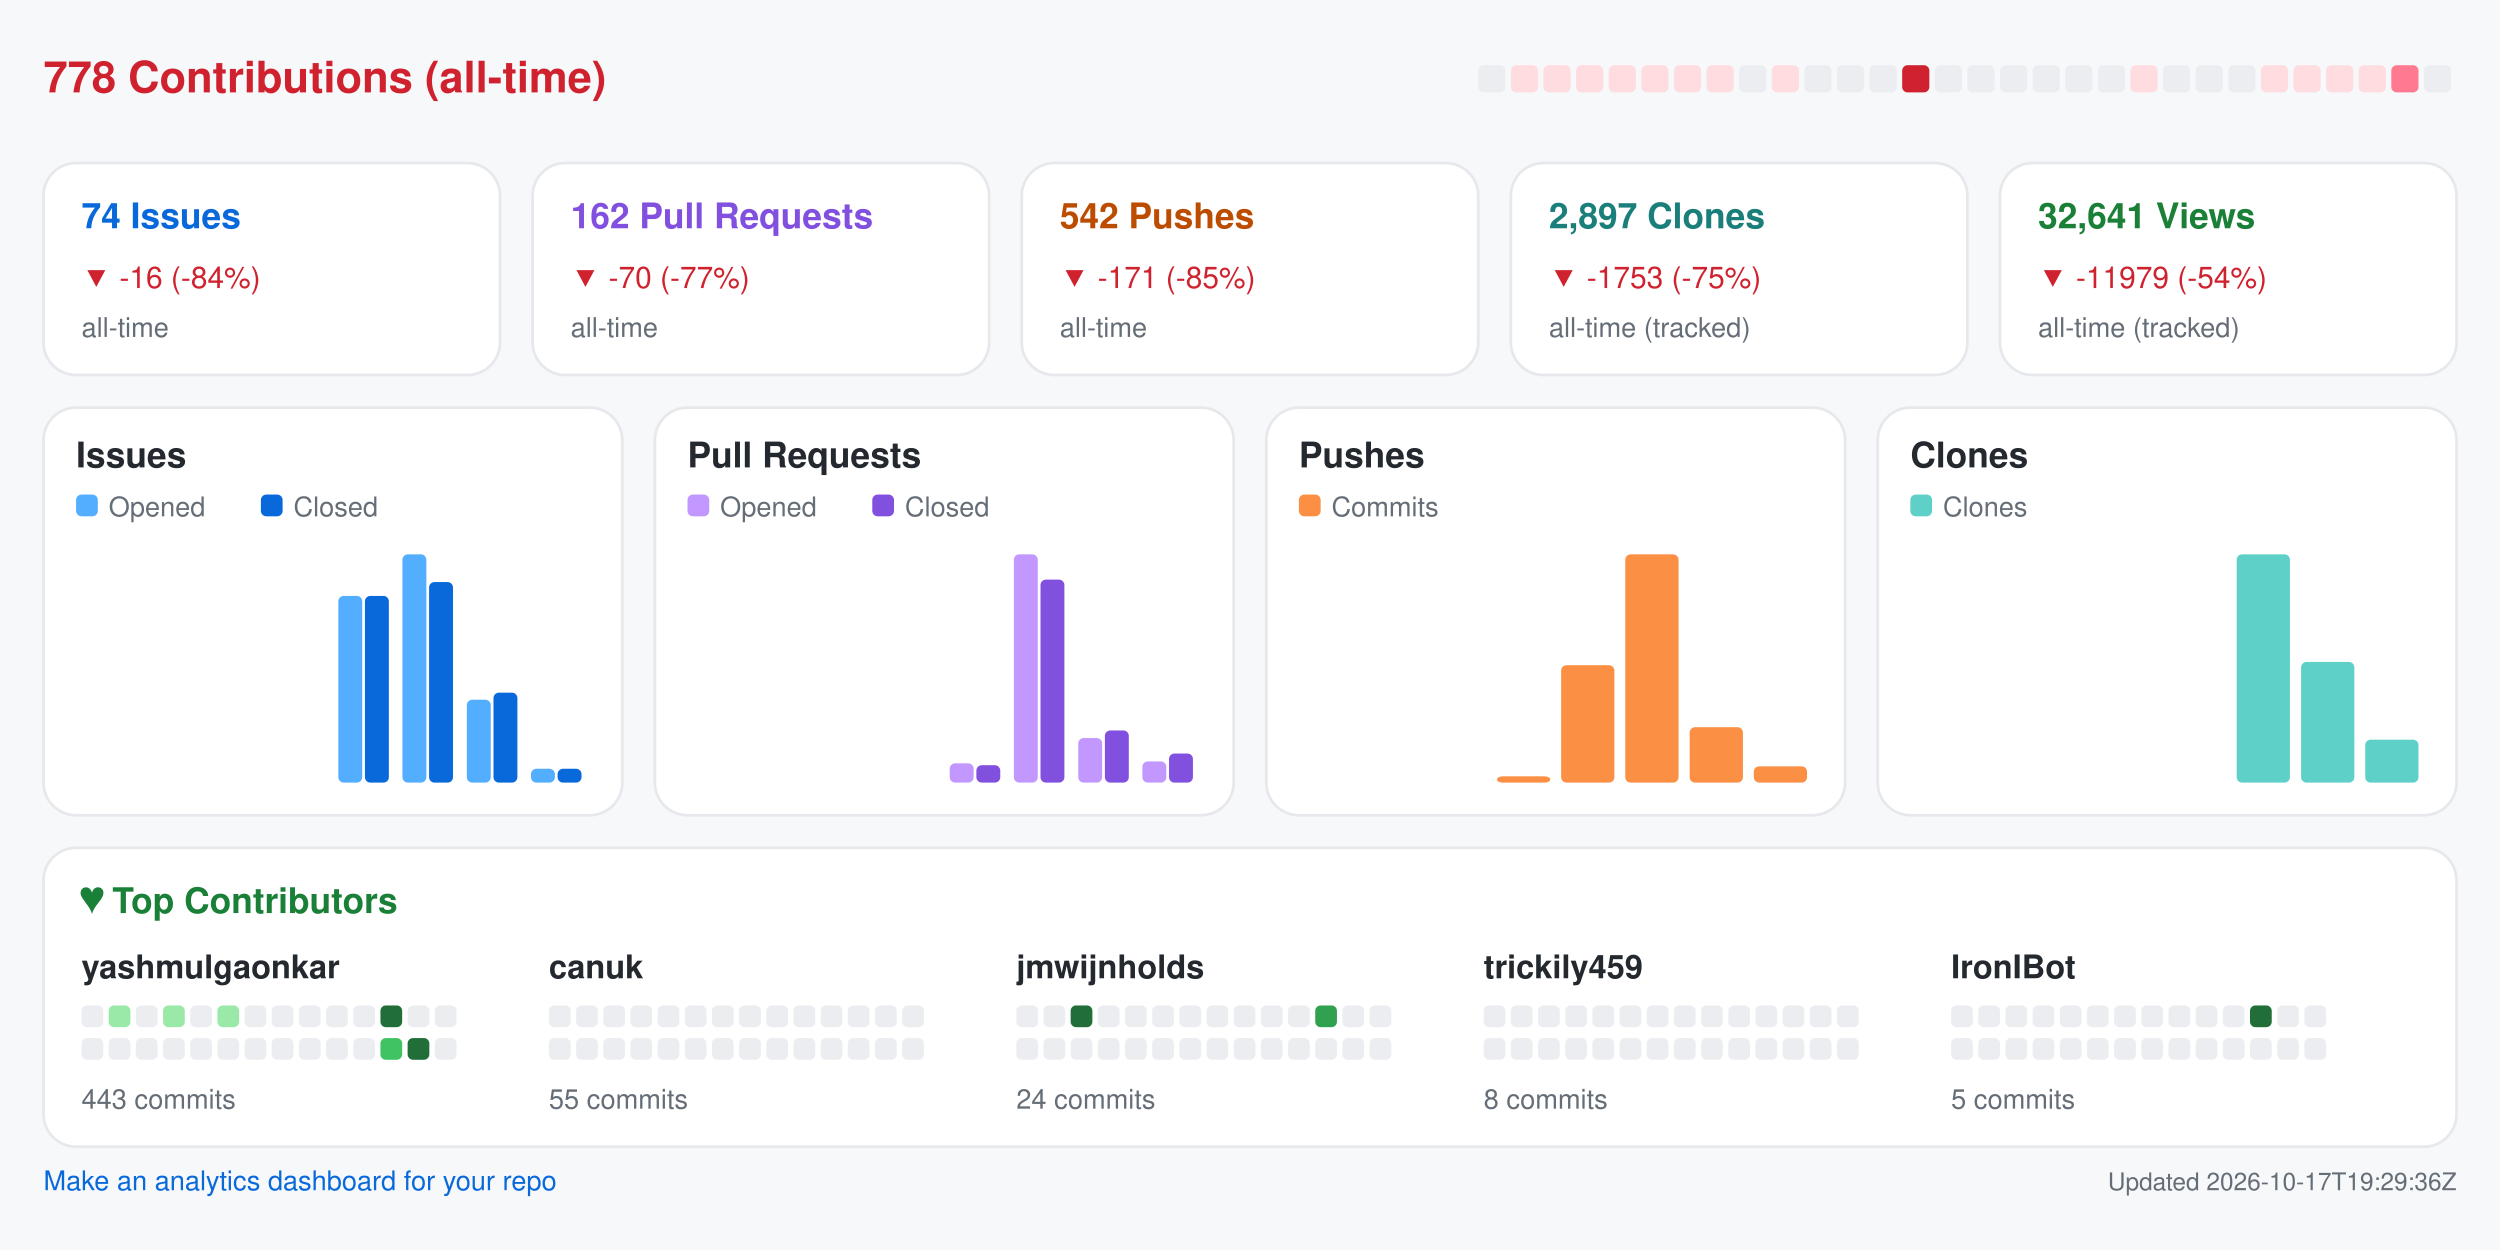
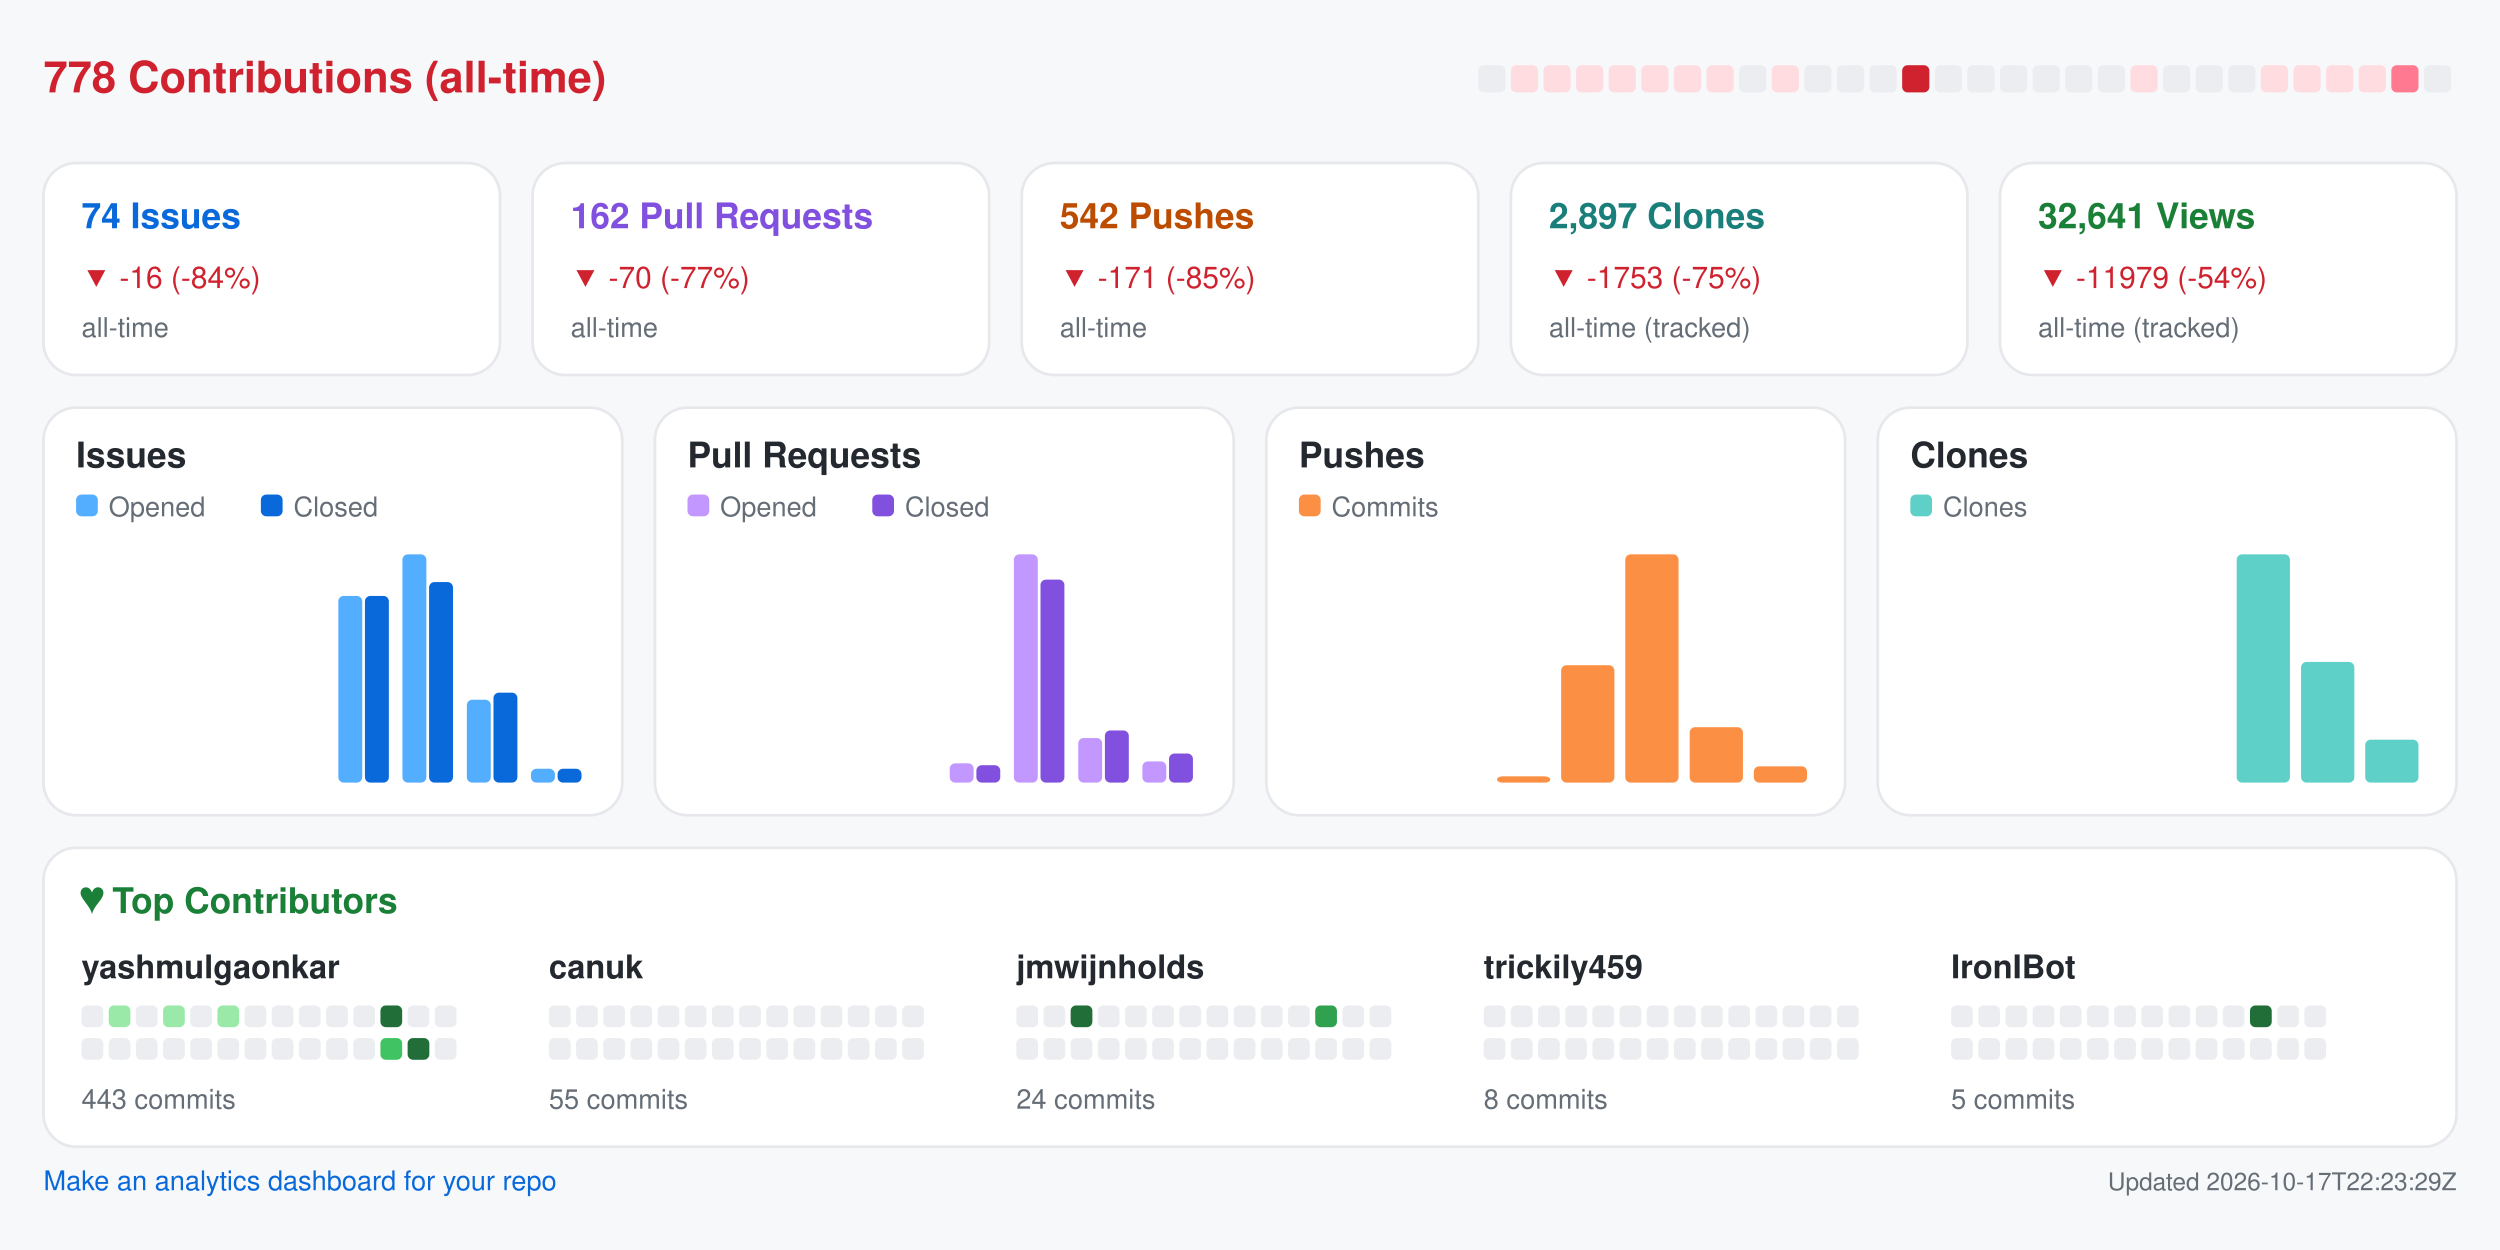
<svg xmlns="http://www.w3.org/2000/svg" width="920" height="460" viewBox="0 0 920 460" role="img" aria-label="Repository analytics for yashmulgaonkar/FlightScnr_Pi">
  <rect x="0.0" y="0.0" width="920.0" height="460.0" rx="0" fill="#f6f8fa" />
  <text x="16.0" y="34.0" fill="#cf222e" font-size="16" font-family="-apple-system,BlinkMacSystemFont,Segoe UI,Helvetica,Arial,sans-serif" font-weight="600" text-anchor="start">778 Contributions (all-time)</text>
  <rect x="544.0" y="24.0" width="10.0" height="10.0" rx="2" fill="#ebedf0" />
  <rect x="556.0" y="24.0" width="10.0" height="10.0" rx="2" fill="#ffdce0" />
  <rect x="568.0" y="24.0" width="10.0" height="10.0" rx="2" fill="#ffdce0" />
  <rect x="580.0" y="24.0" width="10.0" height="10.0" rx="2" fill="#ffdce0" />
  <rect x="592.0" y="24.0" width="10.0" height="10.0" rx="2" fill="#ffdce0" />
  <rect x="604.0" y="24.0" width="10.0" height="10.0" rx="2" fill="#ffdce0" />
  <rect x="616.0" y="24.0" width="10.0" height="10.0" rx="2" fill="#ffdce0" />
  <rect x="628.0" y="24.0" width="10.0" height="10.0" rx="2" fill="#ffdce0" />
  <rect x="640.0" y="24.0" width="10.0" height="10.0" rx="2" fill="#ebedf0" />
  <rect x="652.0" y="24.0" width="10.0" height="10.0" rx="2" fill="#ffdce0" />
  <rect x="664.0" y="24.0" width="10.0" height="10.0" rx="2" fill="#ebedf0" />
  <rect x="676.0" y="24.0" width="10.0" height="10.0" rx="2" fill="#ebedf0" />
  <rect x="688.0" y="24.0" width="10.0" height="10.0" rx="2" fill="#ebedf0" />
  <rect x="700.0" y="24.0" width="10.0" height="10.0" rx="2" fill="#cf222e" />
  <rect x="712.0" y="24.0" width="10.0" height="10.0" rx="2" fill="#ebedf0" />
  <rect x="724.0" y="24.0" width="10.0" height="10.0" rx="2" fill="#ebedf0" />
  <rect x="736.0" y="24.0" width="10.0" height="10.0" rx="2" fill="#ebedf0" />
  <rect x="748.0" y="24.0" width="10.0" height="10.0" rx="2" fill="#ebedf0" />
  <rect x="760.0" y="24.0" width="10.0" height="10.0" rx="2" fill="#ebedf0" />
  <rect x="772.0" y="24.0" width="10.0" height="10.0" rx="2" fill="#ebedf0" />
  <rect x="784.0" y="24.0" width="10.0" height="10.0" rx="2" fill="#ffdce0" />
  <rect x="796.0" y="24.0" width="10.0" height="10.0" rx="2" fill="#ebedf0" />
  <rect x="808.0" y="24.0" width="10.0" height="10.0" rx="2" fill="#ebedf0" />
  <rect x="820.0" y="24.0" width="10.0" height="10.0" rx="2" fill="#ebedf0" />
  <rect x="832.0" y="24.0" width="10.0" height="10.0" rx="2" fill="#ffdce0" />
  <rect x="844.0" y="24.0" width="10.0" height="10.0" rx="2" fill="#ffdce0" />
  <rect x="856.0" y="24.0" width="10.0" height="10.0" rx="2" fill="#ffdce0" />
  <rect x="868.0" y="24.0" width="10.0" height="10.0" rx="2" fill="#ffdce0" />
  <rect x="880.0" y="24.0" width="10.0" height="10.0" rx="2" fill="#ff7a90" />
  <rect x="892.0" y="24.0" width="10.0" height="10.0" rx="2" fill="#ebedf0" />
  <rect x="16.0" y="60.0" width="168.0" height="78.0" rx="12" fill="#ffffff" stroke="#e6e8eb" />
  <text x="30.0" y="84.0" fill="#0969da" font-size="13" font-family="-apple-system,BlinkMacSystemFont,Segoe UI,Helvetica,Arial,sans-serif" font-weight="600" text-anchor="start">74 Issues</text>
  <text x="30.0" y="106.0" fill="#cf222e" font-size="11" font-family="-apple-system,BlinkMacSystemFont,Segoe UI,Helvetica,Arial,sans-serif" font-weight="400" text-anchor="start">▼ -16 (-84%)</text>
  <text x="30.0" y="124.0" fill="#656d76" font-size="10" font-family="-apple-system,BlinkMacSystemFont,Segoe UI,Helvetica,Arial,sans-serif" font-weight="400" text-anchor="start">all-time</text>
  <rect x="196.0" y="60.0" width="168.0" height="78.0" rx="12" fill="#ffffff" stroke="#e6e8eb" />
  <text x="210.0" y="84.0" fill="#8250df" font-size="13" font-family="-apple-system,BlinkMacSystemFont,Segoe UI,Helvetica,Arial,sans-serif" font-weight="600" text-anchor="start">162 Pull Requests</text>
  <text x="210.0" y="106.0" fill="#cf222e" font-size="11" font-family="-apple-system,BlinkMacSystemFont,Segoe UI,Helvetica,Arial,sans-serif" font-weight="400" text-anchor="start">▼ -70 (-77%)</text>
  <text x="210.0" y="124.0" fill="#656d76" font-size="10" font-family="-apple-system,BlinkMacSystemFont,Segoe UI,Helvetica,Arial,sans-serif" font-weight="400" text-anchor="start">all-time</text>
  <rect x="376.0" y="60.0" width="168.0" height="78.0" rx="12" fill="#ffffff" stroke="#e6e8eb" />
  <text x="390.0" y="84.0" fill="#bc4c00" font-size="13" font-family="-apple-system,BlinkMacSystemFont,Segoe UI,Helvetica,Arial,sans-serif" font-weight="600" text-anchor="start">542 Pushes</text>
  <text x="390.0" y="106.0" fill="#cf222e" font-size="11" font-family="-apple-system,BlinkMacSystemFont,Segoe UI,Helvetica,Arial,sans-serif" font-weight="400" text-anchor="start">▼ -171 (-85%)</text>
  <text x="390.0" y="124.0" fill="#656d76" font-size="10" font-family="-apple-system,BlinkMacSystemFont,Segoe UI,Helvetica,Arial,sans-serif" font-weight="400" text-anchor="start">all-time</text>
  <rect x="556.0" y="60.0" width="168.0" height="78.0" rx="12" fill="#ffffff" stroke="#e6e8eb" />
  <text x="570.0" y="84.0" fill="#1a7f7a" font-size="13" font-family="-apple-system,BlinkMacSystemFont,Segoe UI,Helvetica,Arial,sans-serif" font-weight="600" text-anchor="start">2,897 Clones</text>
  <text x="570.0" y="106.0" fill="#cf222e" font-size="11" font-family="-apple-system,BlinkMacSystemFont,Segoe UI,Helvetica,Arial,sans-serif" font-weight="400" text-anchor="start">▼ -1753 (-75%)</text>
  <text x="570.0" y="124.0" fill="#656d76" font-size="10" font-family="-apple-system,BlinkMacSystemFont,Segoe UI,Helvetica,Arial,sans-serif" font-weight="400" text-anchor="start">all-time (tracked)</text>
  <rect x="736.0" y="60.0" width="168.0" height="78.0" rx="12" fill="#ffffff" stroke="#e6e8eb" />
  <text x="750.0" y="84.0" fill="#1a7f37" font-size="13" font-family="-apple-system,BlinkMacSystemFont,Segoe UI,Helvetica,Arial,sans-serif" font-weight="600" text-anchor="start">32,641 Views</text>
  <text x="750.0" y="106.0" fill="#cf222e" font-size="11" font-family="-apple-system,BlinkMacSystemFont,Segoe UI,Helvetica,Arial,sans-serif" font-weight="400" text-anchor="start">▼ -11979 (-54%)</text>
  <text x="750.0" y="124.0" fill="#656d76" font-size="10" font-family="-apple-system,BlinkMacSystemFont,Segoe UI,Helvetica,Arial,sans-serif" font-weight="400" text-anchor="start">all-time (tracked)</text>
  <rect x="16.0" y="150.0" width="213.0" height="150.0" rx="12" fill="#ffffff" stroke="#e6e8eb" />
  <text x="28.0" y="172.0" fill="#24292f" font-size="13" font-family="-apple-system,BlinkMacSystemFont,Segoe UI,Helvetica,Arial,sans-serif" font-weight="600" text-anchor="start">Issues</text>
  <rect x="28.0" y="182.0" width="8.0" height="8.0" rx="2" fill="#54aeff" />
  <text x="40.0" y="190.0" fill="#656d76" font-size="10" font-family="-apple-system,BlinkMacSystemFont,Segoe UI,Helvetica,Arial,sans-serif" font-weight="400" text-anchor="start">Opened</text>
  <rect x="96.0" y="182.0" width="8.0" height="8.0" rx="2" fill="#0969da" />
  <text x="108.0" y="190.0" fill="#656d76" font-size="10" font-family="-apple-system,BlinkMacSystemFont,Segoe UI,Helvetica,Arial,sans-serif" font-weight="400" text-anchor="start">Closed</text>
  <rect x="30.0" y="288.0" width="8.8" height="0.0" rx="2" fill="#54aeff" />
  <rect x="39.8" y="288.0" width="8.8" height="0.0" rx="2" fill="#0969da" />
  <rect x="53.6" y="288.0" width="8.8" height="0.0" rx="2" fill="#54aeff" />
  <rect x="63.4" y="288.0" width="8.8" height="0.0" rx="2" fill="#0969da" />
  <rect x="77.2" y="288.0" width="8.8" height="0.0" rx="2" fill="#54aeff" />
  <rect x="87.1" y="288.0" width="8.8" height="0.0" rx="2" fill="#0969da" />
  <rect x="100.9" y="288.0" width="8.8" height="0.0" rx="2" fill="#54aeff" />
  <rect x="110.7" y="288.0" width="8.8" height="0.0" rx="2" fill="#0969da" />
  <rect x="124.5" y="219.3" width="8.8" height="68.7" rx="2" fill="#54aeff" />
  <rect x="134.3" y="219.3" width="8.8" height="68.7" rx="2" fill="#0969da" />
  <rect x="148.1" y="204.0" width="8.8" height="84.0" rx="2" fill="#54aeff" />
  <rect x="157.9" y="214.2" width="8.8" height="73.8" rx="2" fill="#0969da" />
  <rect x="171.8" y="257.5" width="8.8" height="30.5" rx="2" fill="#54aeff" />
  <rect x="181.6" y="254.9" width="8.8" height="33.1" rx="2" fill="#0969da" />
  <rect x="195.4" y="282.9" width="8.8" height="5.1" rx="2" fill="#54aeff" />
  <rect x="205.2" y="282.9" width="8.8" height="5.1" rx="2" fill="#0969da" />
  <rect x="241.0" y="150.0" width="213.0" height="150.0" rx="12" fill="#ffffff" stroke="#e6e8eb" />
  <text x="253.0" y="172.0" fill="#24292f" font-size="13" font-family="-apple-system,BlinkMacSystemFont,Segoe UI,Helvetica,Arial,sans-serif" font-weight="600" text-anchor="start">Pull Requests</text>
  <rect x="253.0" y="182.0" width="8.0" height="8.0" rx="2" fill="#c297ff" />
  <text x="265.0" y="190.0" fill="#656d76" font-size="10" font-family="-apple-system,BlinkMacSystemFont,Segoe UI,Helvetica,Arial,sans-serif" font-weight="400" text-anchor="start">Opened</text>
  <rect x="321.0" y="182.0" width="8.0" height="8.0" rx="2" fill="#8250df" />
  <text x="333.0" y="190.0" fill="#656d76" font-size="10" font-family="-apple-system,BlinkMacSystemFont,Segoe UI,Helvetica,Arial,sans-serif" font-weight="400" text-anchor="start">Closed</text>
  <rect x="255.0" y="288.0" width="8.8" height="0.0" rx="2" fill="#c297ff" />
  <rect x="264.8" y="288.0" width="8.8" height="0.0" rx="2" fill="#8250df" />
  <rect x="278.6" y="288.0" width="8.8" height="0.0" rx="2" fill="#c297ff" />
  <rect x="288.4" y="288.0" width="8.8" height="0.0" rx="2" fill="#8250df" />
  <rect x="302.2" y="288.0" width="8.8" height="0.0" rx="2" fill="#c297ff" />
  <rect x="312.1" y="288.0" width="8.8" height="0.0" rx="2" fill="#8250df" />
  <rect x="325.9" y="288.0" width="8.8" height="0.0" rx="2" fill="#c297ff" />
  <rect x="335.7" y="288.0" width="8.8" height="0.0" rx="2" fill="#8250df" />
  <rect x="349.5" y="280.9" width="8.8" height="7.1" rx="2" fill="#c297ff" />
  <rect x="359.3" y="281.6" width="8.8" height="6.4" rx="2" fill="#8250df" />
  <rect x="373.1" y="204.0" width="8.8" height="84.0" rx="2" fill="#c297ff" />
  <rect x="382.9" y="213.3" width="8.8" height="74.7" rx="2" fill="#8250df" />
  <rect x="396.8" y="271.6" width="8.8" height="16.4" rx="2" fill="#c297ff" />
  <rect x="406.6" y="268.8" width="8.8" height="19.2" rx="2" fill="#8250df" />
  <rect x="420.4" y="280.2" width="8.8" height="7.8" rx="2" fill="#c297ff" />
  <rect x="430.2" y="277.3" width="8.8" height="10.7" rx="2" fill="#8250df" />
  <rect x="466.0" y="150.0" width="213.0" height="150.0" rx="12" fill="#ffffff" stroke="#e6e8eb" />
  <text x="478.0" y="172.0" fill="#24292f" font-size="13" font-family="-apple-system,BlinkMacSystemFont,Segoe UI,Helvetica,Arial,sans-serif" font-weight="600" text-anchor="start">Pushes</text>
  <rect x="478.0" y="182.0" width="8.0" height="8.0" rx="2" fill="#fb8f44" />
  <text x="490.0" y="190.0" fill="#656d76" font-size="10" font-family="-apple-system,BlinkMacSystemFont,Segoe UI,Helvetica,Arial,sans-serif" font-weight="400" text-anchor="start">Commits</text>
  <rect x="480.0" y="288.0" width="19.6" height="0.0" rx="2" fill="#fb8f44" />
  <rect x="503.6" y="288.0" width="19.6" height="0.0" rx="2" fill="#fb8f44" />
  <rect x="527.2" y="288.0" width="19.6" height="0.0" rx="2" fill="#fb8f44" />
  <rect x="550.9" y="285.7" width="19.6" height="2.3" rx="2" fill="#fb8f44" />
  <rect x="574.5" y="244.8" width="19.6" height="43.2" rx="2" fill="#fb8f44" />
  <rect x="598.1" y="204.0" width="19.6" height="84.0" rx="2" fill="#fb8f44" />
  <rect x="621.8" y="267.6" width="19.6" height="20.4" rx="2" fill="#fb8f44" />
  <rect x="645.4" y="282.0" width="19.6" height="6.0" rx="2" fill="#fb8f44" />
  <rect x="691.0" y="150.0" width="213.0" height="150.0" rx="12" fill="#ffffff" stroke="#e6e8eb" />
  <text x="703.0" y="172.0" fill="#24292f" font-size="13" font-family="-apple-system,BlinkMacSystemFont,Segoe UI,Helvetica,Arial,sans-serif" font-weight="600" text-anchor="start">Clones</text>
  <rect x="703.0" y="182.0" width="8.0" height="8.0" rx="2" fill="#5fd0c8" />
  <text x="715.0" y="190.0" fill="#656d76" font-size="10" font-family="-apple-system,BlinkMacSystemFont,Segoe UI,Helvetica,Arial,sans-serif" font-weight="400" text-anchor="start">Clones</text>
  <rect x="705.0" y="288.0" width="19.6" height="0.0" rx="2" fill="#5fd0c8" />
  <rect x="728.6" y="288.0" width="19.6" height="0.0" rx="2" fill="#5fd0c8" />
  <rect x="752.2" y="288.0" width="19.6" height="0.0" rx="2" fill="#5fd0c8" />
  <rect x="775.9" y="288.0" width="19.6" height="0.0" rx="2" fill="#5fd0c8" />
  <rect x="799.5" y="288.0" width="19.6" height="0.0" rx="2" fill="#5fd0c8" />
  <rect x="823.1" y="204.0" width="19.6" height="84.0" rx="2" fill="#5fd0c8" />
  <rect x="846.8" y="243.6" width="19.6" height="44.4" rx="2" fill="#5fd0c8" />
  <rect x="870.4" y="272.2" width="19.6" height="15.8" rx="2" fill="#5fd0c8" />
  <rect x="16.0" y="312.0" width="888.0" height="110.0" rx="12" fill="#ffffff" stroke="#e6e8eb" />
  <text x="30.0" y="336.0" fill="#1a7f37" font-size="13" font-family="-apple-system,BlinkMacSystemFont,Segoe UI,Helvetica,Arial,sans-serif" font-weight="600" text-anchor="start">♥  Top Contributors</text>
  <text x="30.0" y="360.0" fill="#24292f" font-size="12" font-family="-apple-system,BlinkMacSystemFont,Segoe UI,Helvetica,Arial,sans-serif" font-weight="600" text-anchor="start">yashmulgaonkar</text>
  <rect x="30.0" y="370.0" width="8.0" height="8.0" rx="2" fill="#ebedf0" />
  <rect x="40.0" y="370.0" width="8.0" height="8.0" rx="2" fill="#9be9a8" />
  <rect x="50.0" y="370.0" width="8.0" height="8.0" rx="2" fill="#ebedf0" />
  <rect x="60.0" y="370.0" width="8.0" height="8.0" rx="2" fill="#9be9a8" />
  <rect x="70.0" y="370.0" width="8.0" height="8.0" rx="2" fill="#ebedf0" />
  <rect x="80.0" y="370.0" width="8.0" height="8.0" rx="2" fill="#9be9a8" />
  <rect x="90.0" y="370.0" width="8.0" height="8.0" rx="2" fill="#ebedf0" />
  <rect x="100.0" y="370.0" width="8.0" height="8.0" rx="2" fill="#ebedf0" />
  <rect x="110.0" y="370.0" width="8.0" height="8.0" rx="2" fill="#ebedf0" />
  <rect x="120.0" y="370.0" width="8.0" height="8.0" rx="2" fill="#ebedf0" />
  <rect x="130.0" y="370.0" width="8.0" height="8.0" rx="2" fill="#ebedf0" />
  <rect x="140.0" y="370.0" width="8.0" height="8.0" rx="2" fill="#216e39" />
  <rect x="150.0" y="370.0" width="8.0" height="8.0" rx="2" fill="#ebedf0" />
  <rect x="160.0" y="370.0" width="8.0" height="8.0" rx="2" fill="#ebedf0" />
  <rect x="30.0" y="382.0" width="8.0" height="8.0" rx="2" fill="#ebedf0" />
  <rect x="40.0" y="382.0" width="8.0" height="8.0" rx="2" fill="#ebedf0" />
  <rect x="50.0" y="382.0" width="8.0" height="8.0" rx="2" fill="#ebedf0" />
  <rect x="60.0" y="382.0" width="8.0" height="8.0" rx="2" fill="#ebedf0" />
  <rect x="70.0" y="382.0" width="8.0" height="8.0" rx="2" fill="#ebedf0" />
  <rect x="80.0" y="382.0" width="8.0" height="8.0" rx="2" fill="#ebedf0" />
  <rect x="90.0" y="382.0" width="8.0" height="8.0" rx="2" fill="#ebedf0" />
  <rect x="100.0" y="382.0" width="8.0" height="8.0" rx="2" fill="#ebedf0" />
  <rect x="110.0" y="382.0" width="8.0" height="8.0" rx="2" fill="#ebedf0" />
  <rect x="120.0" y="382.0" width="8.0" height="8.0" rx="2" fill="#ebedf0" />
  <rect x="130.0" y="382.0" width="8.0" height="8.0" rx="2" fill="#ebedf0" />
  <rect x="140.0" y="382.0" width="8.0" height="8.0" rx="2" fill="#40c463" />
  <rect x="150.0" y="382.0" width="8.0" height="8.0" rx="2" fill="#216e39" />
  <rect x="160.0" y="382.0" width="8.0" height="8.0" rx="2" fill="#ebedf0" />
  <text x="30.0" y="408.0" fill="#656d76" font-size="10" font-family="-apple-system,BlinkMacSystemFont,Segoe UI,Helvetica,Arial,sans-serif" font-weight="400" text-anchor="start">443 commits</text>
  <text x="202.0" y="360.0" fill="#24292f" font-size="12" font-family="-apple-system,BlinkMacSystemFont,Segoe UI,Helvetica,Arial,sans-serif" font-weight="600" text-anchor="start">canuk</text>
  <rect x="202.0" y="370.0" width="8.0" height="8.0" rx="2" fill="#ebedf0" />
  <rect x="212.0" y="370.0" width="8.0" height="8.0" rx="2" fill="#ebedf0" />
  <rect x="222.0" y="370.0" width="8.0" height="8.0" rx="2" fill="#ebedf0" />
  <rect x="232.0" y="370.0" width="8.0" height="8.0" rx="2" fill="#ebedf0" />
  <rect x="242.0" y="370.0" width="8.0" height="8.0" rx="2" fill="#ebedf0" />
  <rect x="252.0" y="370.0" width="8.0" height="8.0" rx="2" fill="#ebedf0" />
  <rect x="262.0" y="370.0" width="8.0" height="8.0" rx="2" fill="#ebedf0" />
  <rect x="272.0" y="370.0" width="8.0" height="8.0" rx="2" fill="#ebedf0" />
  <rect x="282.0" y="370.0" width="8.0" height="8.0" rx="2" fill="#ebedf0" />
  <rect x="292.0" y="370.0" width="8.0" height="8.0" rx="2" fill="#ebedf0" />
  <rect x="302.0" y="370.0" width="8.0" height="8.0" rx="2" fill="#ebedf0" />
  <rect x="312.0" y="370.0" width="8.0" height="8.0" rx="2" fill="#ebedf0" />
  <rect x="322.0" y="370.0" width="8.0" height="8.0" rx="2" fill="#ebedf0" />
  <rect x="332.0" y="370.0" width="8.0" height="8.0" rx="2" fill="#ebedf0" />
  <rect x="202.0" y="382.0" width="8.0" height="8.0" rx="2" fill="#ebedf0" />
  <rect x="212.0" y="382.0" width="8.0" height="8.0" rx="2" fill="#ebedf0" />
  <rect x="222.0" y="382.0" width="8.0" height="8.0" rx="2" fill="#ebedf0" />
  <rect x="232.0" y="382.0" width="8.0" height="8.0" rx="2" fill="#ebedf0" />
  <rect x="242.0" y="382.0" width="8.0" height="8.0" rx="2" fill="#ebedf0" />
  <rect x="252.0" y="382.0" width="8.0" height="8.0" rx="2" fill="#ebedf0" />
  <rect x="262.0" y="382.0" width="8.0" height="8.0" rx="2" fill="#ebedf0" />
  <rect x="272.0" y="382.0" width="8.0" height="8.0" rx="2" fill="#ebedf0" />
  <rect x="282.0" y="382.0" width="8.0" height="8.0" rx="2" fill="#ebedf0" />
  <rect x="292.0" y="382.0" width="8.0" height="8.0" rx="2" fill="#ebedf0" />
  <rect x="302.0" y="382.0" width="8.0" height="8.0" rx="2" fill="#ebedf0" />
  <rect x="312.0" y="382.0" width="8.0" height="8.0" rx="2" fill="#ebedf0" />
  <rect x="322.0" y="382.0" width="8.0" height="8.0" rx="2" fill="#ebedf0" />
  <rect x="332.0" y="382.0" width="8.0" height="8.0" rx="2" fill="#ebedf0" />
  <text x="202.0" y="408.0" fill="#656d76" font-size="10" font-family="-apple-system,BlinkMacSystemFont,Segoe UI,Helvetica,Arial,sans-serif" font-weight="400" text-anchor="start">55 commits</text>
  <text x="374.0" y="360.0" fill="#24292f" font-size="12" font-family="-apple-system,BlinkMacSystemFont,Segoe UI,Helvetica,Arial,sans-serif" font-weight="600" text-anchor="start">jmwijnholds</text>
  <rect x="374.0" y="370.0" width="8.0" height="8.0" rx="2" fill="#ebedf0" />
  <rect x="384.0" y="370.0" width="8.0" height="8.0" rx="2" fill="#ebedf0" />
  <rect x="394.0" y="370.0" width="8.0" height="8.0" rx="2" fill="#216e39" />
  <rect x="404.0" y="370.0" width="8.0" height="8.0" rx="2" fill="#ebedf0" />
  <rect x="414.0" y="370.0" width="8.0" height="8.0" rx="2" fill="#ebedf0" />
  <rect x="424.0" y="370.0" width="8.0" height="8.0" rx="2" fill="#ebedf0" />
  <rect x="434.0" y="370.0" width="8.0" height="8.0" rx="2" fill="#ebedf0" />
  <rect x="444.0" y="370.0" width="8.0" height="8.0" rx="2" fill="#ebedf0" />
  <rect x="454.0" y="370.0" width="8.0" height="8.0" rx="2" fill="#ebedf0" />
  <rect x="464.0" y="370.0" width="8.0" height="8.0" rx="2" fill="#ebedf0" />
  <rect x="474.0" y="370.0" width="8.0" height="8.0" rx="2" fill="#ebedf0" />
  <rect x="484.0" y="370.0" width="8.0" height="8.0" rx="2" fill="#30a14e" />
  <rect x="494.0" y="370.0" width="8.0" height="8.0" rx="2" fill="#ebedf0" />
  <rect x="504.0" y="370.0" width="8.0" height="8.0" rx="2" fill="#ebedf0" />
  <rect x="374.0" y="382.0" width="8.0" height="8.0" rx="2" fill="#ebedf0" />
  <rect x="384.0" y="382.0" width="8.0" height="8.0" rx="2" fill="#ebedf0" />
  <rect x="394.0" y="382.0" width="8.0" height="8.0" rx="2" fill="#ebedf0" />
  <rect x="404.0" y="382.0" width="8.0" height="8.0" rx="2" fill="#ebedf0" />
  <rect x="414.0" y="382.0" width="8.0" height="8.0" rx="2" fill="#ebedf0" />
  <rect x="424.0" y="382.0" width="8.0" height="8.0" rx="2" fill="#ebedf0" />
  <rect x="434.0" y="382.0" width="8.0" height="8.0" rx="2" fill="#ebedf0" />
  <rect x="444.0" y="382.0" width="8.0" height="8.0" rx="2" fill="#ebedf0" />
  <rect x="454.0" y="382.0" width="8.0" height="8.0" rx="2" fill="#ebedf0" />
  <rect x="464.0" y="382.0" width="8.0" height="8.0" rx="2" fill="#ebedf0" />
  <rect x="474.0" y="382.0" width="8.0" height="8.0" rx="2" fill="#ebedf0" />
  <rect x="484.0" y="382.0" width="8.0" height="8.0" rx="2" fill="#ebedf0" />
  <rect x="494.0" y="382.0" width="8.0" height="8.0" rx="2" fill="#ebedf0" />
  <rect x="504.0" y="382.0" width="8.0" height="8.0" rx="2" fill="#ebedf0" />
  <text x="374.0" y="408.0" fill="#656d76" font-size="10" font-family="-apple-system,BlinkMacSystemFont,Segoe UI,Helvetica,Arial,sans-serif" font-weight="400" text-anchor="start">24 commits</text>
  <text x="546.0" y="360.0" fill="#24292f" font-size="12" font-family="-apple-system,BlinkMacSystemFont,Segoe UI,Helvetica,Arial,sans-serif" font-weight="600" text-anchor="start">trickily459</text>
  <rect x="546.0" y="370.0" width="8.0" height="8.0" rx="2" fill="#ebedf0" />
  <rect x="556.0" y="370.0" width="8.0" height="8.0" rx="2" fill="#ebedf0" />
  <rect x="566.0" y="370.0" width="8.0" height="8.0" rx="2" fill="#ebedf0" />
  <rect x="576.0" y="370.0" width="8.0" height="8.0" rx="2" fill="#ebedf0" />
  <rect x="586.0" y="370.0" width="8.0" height="8.0" rx="2" fill="#ebedf0" />
  <rect x="596.0" y="370.0" width="8.0" height="8.0" rx="2" fill="#ebedf0" />
  <rect x="606.0" y="370.0" width="8.0" height="8.0" rx="2" fill="#ebedf0" />
  <rect x="616.0" y="370.0" width="8.0" height="8.0" rx="2" fill="#ebedf0" />
  <rect x="626.0" y="370.0" width="8.0" height="8.0" rx="2" fill="#ebedf0" />
  <rect x="636.0" y="370.0" width="8.0" height="8.0" rx="2" fill="#ebedf0" />
  <rect x="646.0" y="370.0" width="8.0" height="8.0" rx="2" fill="#ebedf0" />
  <rect x="656.0" y="370.0" width="8.0" height="8.0" rx="2" fill="#ebedf0" />
  <rect x="666.0" y="370.0" width="8.0" height="8.0" rx="2" fill="#ebedf0" />
  <rect x="676.0" y="370.0" width="8.0" height="8.0" rx="2" fill="#ebedf0" />
  <rect x="546.0" y="382.0" width="8.0" height="8.0" rx="2" fill="#ebedf0" />
  <rect x="556.0" y="382.0" width="8.0" height="8.0" rx="2" fill="#ebedf0" />
  <rect x="566.0" y="382.0" width="8.0" height="8.0" rx="2" fill="#ebedf0" />
  <rect x="576.0" y="382.0" width="8.0" height="8.0" rx="2" fill="#ebedf0" />
  <rect x="586.0" y="382.0" width="8.0" height="8.0" rx="2" fill="#ebedf0" />
  <rect x="596.0" y="382.0" width="8.0" height="8.0" rx="2" fill="#ebedf0" />
  <rect x="606.0" y="382.0" width="8.0" height="8.0" rx="2" fill="#ebedf0" />
  <rect x="616.0" y="382.0" width="8.0" height="8.0" rx="2" fill="#ebedf0" />
  <rect x="626.0" y="382.0" width="8.0" height="8.0" rx="2" fill="#ebedf0" />
  <rect x="636.0" y="382.0" width="8.0" height="8.0" rx="2" fill="#ebedf0" />
  <rect x="646.0" y="382.0" width="8.0" height="8.0" rx="2" fill="#ebedf0" />
  <rect x="656.0" y="382.0" width="8.0" height="8.0" rx="2" fill="#ebedf0" />
  <rect x="666.0" y="382.0" width="8.0" height="8.0" rx="2" fill="#ebedf0" />
  <rect x="676.0" y="382.0" width="8.0" height="8.0" rx="2" fill="#ebedf0" />
  <text x="546.0" y="408.0" fill="#656d76" font-size="10" font-family="-apple-system,BlinkMacSystemFont,Segoe UI,Helvetica,Arial,sans-serif" font-weight="400" text-anchor="start">8 commits</text>
  <text x="718.0" y="360.0" fill="#24292f" font-size="12" font-family="-apple-system,BlinkMacSystemFont,Segoe UI,Helvetica,Arial,sans-serif" font-weight="600" text-anchor="start">IronIBot</text>
  <rect x="718.0" y="370.0" width="8.0" height="8.0" rx="2" fill="#ebedf0" />
  <rect x="728.0" y="370.0" width="8.0" height="8.0" rx="2" fill="#ebedf0" />
  <rect x="738.0" y="370.0" width="8.0" height="8.0" rx="2" fill="#ebedf0" />
  <rect x="748.0" y="370.0" width="8.0" height="8.0" rx="2" fill="#ebedf0" />
  <rect x="758.0" y="370.0" width="8.0" height="8.0" rx="2" fill="#ebedf0" />
  <rect x="768.0" y="370.0" width="8.0" height="8.0" rx="2" fill="#ebedf0" />
  <rect x="778.0" y="370.0" width="8.0" height="8.0" rx="2" fill="#ebedf0" />
  <rect x="788.0" y="370.0" width="8.0" height="8.0" rx="2" fill="#ebedf0" />
  <rect x="798.0" y="370.0" width="8.0" height="8.0" rx="2" fill="#ebedf0" />
  <rect x="808.0" y="370.0" width="8.0" height="8.0" rx="2" fill="#ebedf0" />
  <rect x="818.0" y="370.0" width="8.0" height="8.0" rx="2" fill="#ebedf0" />
  <rect x="828.0" y="370.0" width="8.0" height="8.0" rx="2" fill="#216e39" />
  <rect x="838.0" y="370.0" width="8.0" height="8.0" rx="2" fill="#ebedf0" />
  <rect x="848.0" y="370.0" width="8.0" height="8.0" rx="2" fill="#ebedf0" />
  <rect x="718.0" y="382.0" width="8.0" height="8.0" rx="2" fill="#ebedf0" />
  <rect x="728.0" y="382.0" width="8.0" height="8.0" rx="2" fill="#ebedf0" />
  <rect x="738.0" y="382.0" width="8.0" height="8.0" rx="2" fill="#ebedf0" />
  <rect x="748.0" y="382.0" width="8.0" height="8.0" rx="2" fill="#ebedf0" />
  <rect x="758.0" y="382.0" width="8.0" height="8.0" rx="2" fill="#ebedf0" />
  <rect x="768.0" y="382.0" width="8.0" height="8.0" rx="2" fill="#ebedf0" />
  <rect x="778.0" y="382.0" width="8.0" height="8.0" rx="2" fill="#ebedf0" />
  <rect x="788.0" y="382.0" width="8.0" height="8.0" rx="2" fill="#ebedf0" />
  <rect x="798.0" y="382.0" width="8.0" height="8.0" rx="2" fill="#ebedf0" />
  <rect x="808.0" y="382.0" width="8.0" height="8.0" rx="2" fill="#ebedf0" />
  <rect x="818.0" y="382.0" width="8.0" height="8.0" rx="2" fill="#ebedf0" />
  <rect x="828.0" y="382.0" width="8.0" height="8.0" rx="2" fill="#ebedf0" />
  <rect x="838.0" y="382.0" width="8.0" height="8.0" rx="2" fill="#ebedf0" />
  <rect x="848.0" y="382.0" width="8.0" height="8.0" rx="2" fill="#ebedf0" />
  <text x="718.0" y="408.0" fill="#656d76" font-size="10" font-family="-apple-system,BlinkMacSystemFont,Segoe UI,Helvetica,Arial,sans-serif" font-weight="400" text-anchor="start">5 commits</text>
  <a href="https://github.com/yashmulgaonkar/repo-analytics" target="_blank" rel="noopener noreferrer">
    <text x="16.0" y="438.0" fill="#0969da" font-size="10" font-family="-apple-system,BlinkMacSystemFont,Segoe UI,Helvetica,Arial,sans-serif" font-weight="400" text-anchor="start">Make an analytics dashboard for your repo</text>
  </a>
-   <text x="904.0" y="438.0" fill="#656d76" font-size="9" font-family="-apple-system,BlinkMacSystemFont,Segoe UI,Helvetica,Arial,sans-serif" font-weight="400" text-anchor="end">Updated 2026-10-17T19:29:36Z</text>
+   <text x="904.0" y="438.0" fill="#656d76" font-size="9" font-family="-apple-system,BlinkMacSystemFont,Segoe UI,Helvetica,Arial,sans-serif" font-weight="400" text-anchor="end">Updated 2026-10-17T22:23:29Z</text>
</svg>
